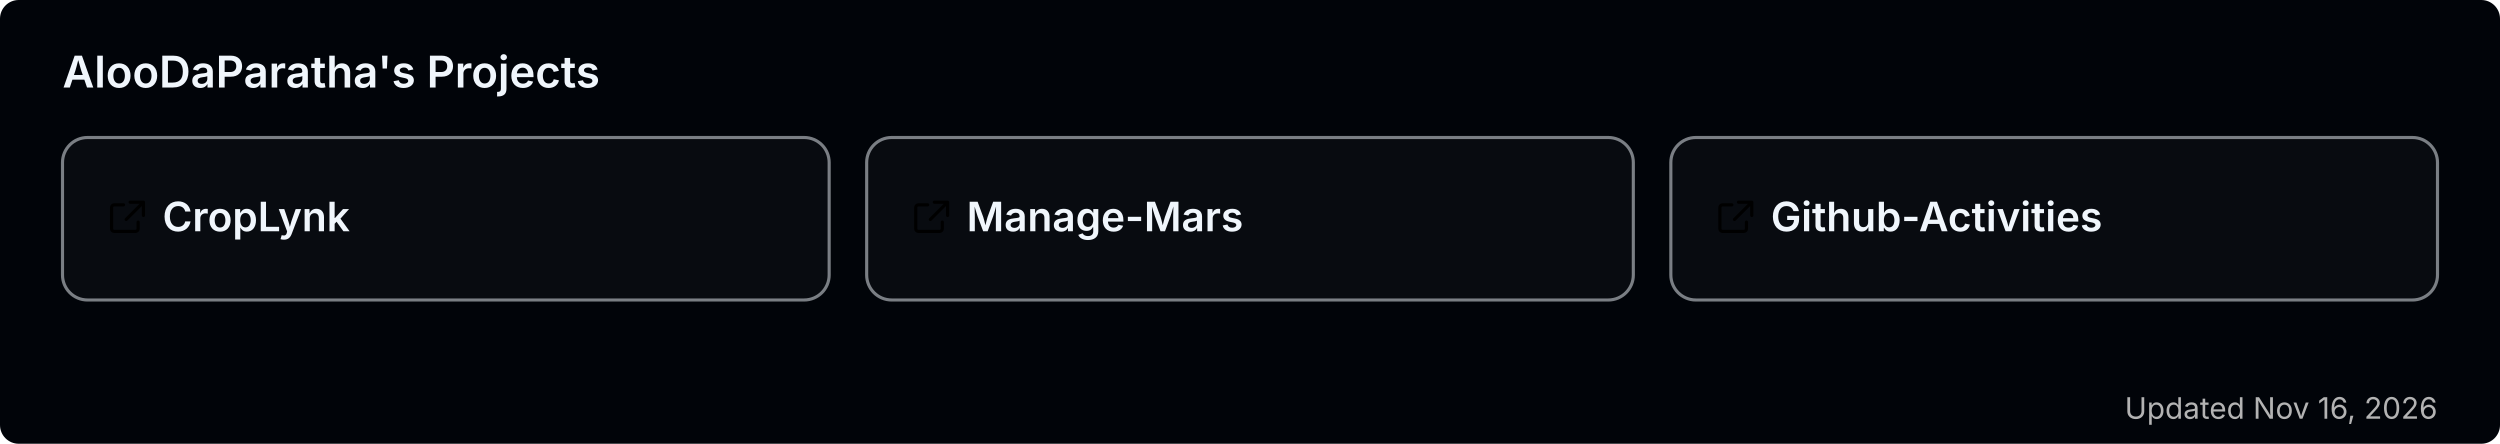
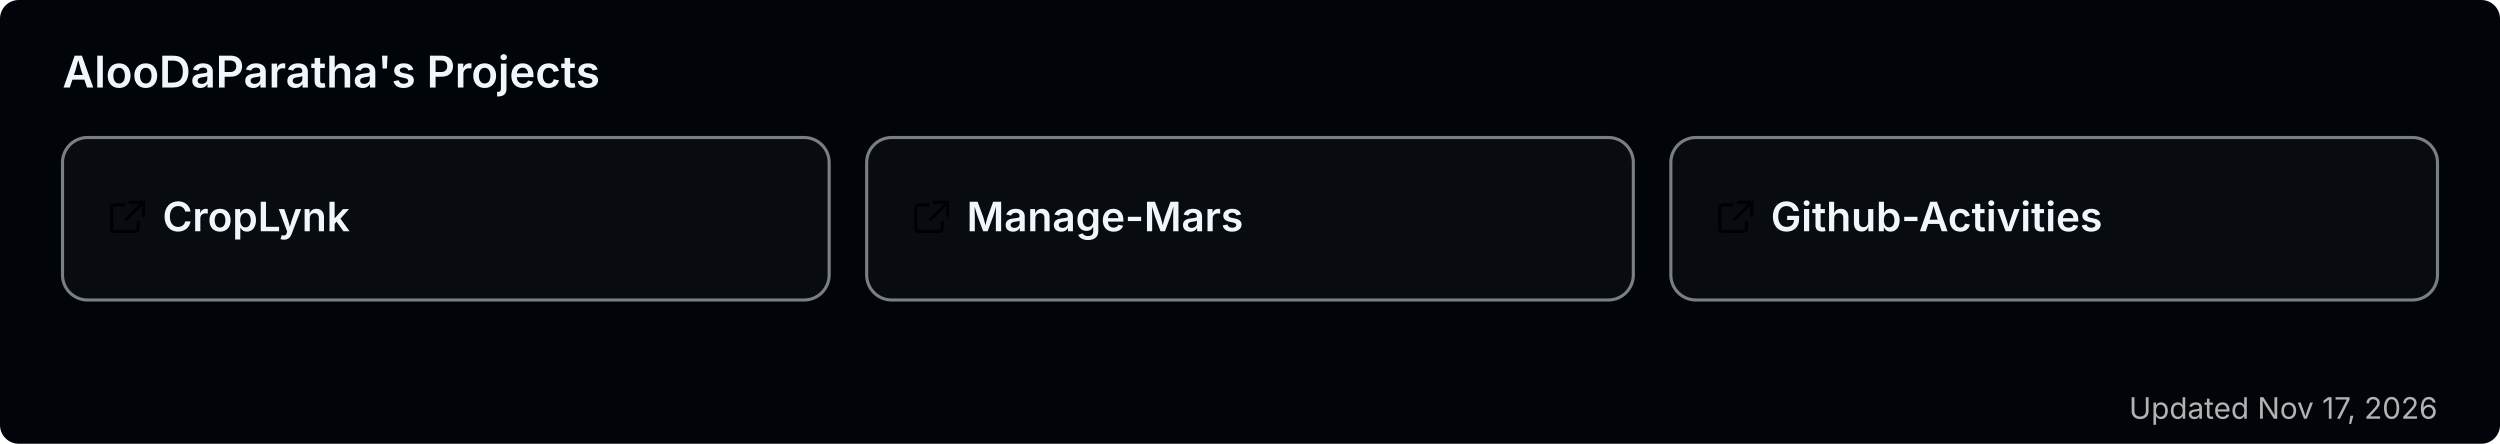
<svg xmlns="http://www.w3.org/2000/svg" width="800" height="142" viewBox="0 0 800 142" role="img" aria-label="AlooDaParatha's pinned GitHub projects">
  <rect width="800" height="142" rx="6" fill="#010409" />
  <text x="20" y="28" font-size="14" font-weight="600" fill="#f0f6fc" font-family="-apple-system,BlinkMacSystemFont,'Segoe UI',sans-serif">AlooDaParatha's Projects</text>
  <a href="https://github.com/AlooDaParatha/CropLynk" target="_blank">
    <g>
      <rect x="20" y="44" width="245.333" height="52" rx="8" fill="rgba(255,255,255,0.03)" stroke="rgba(240,246,252,0.5)" stroke-width="1" />
      <g fill="#f0f6fc" transform="translate(34,63) scale(0.85)">
        <path d="M6.5 3H3a1 1 0 0 0-1 1v8a1 1 0 0 0 1 1h8a1 1 0 0 0 1-1V9.5M9 2h5v5M13.5 2.5l-6 6" fill="none" stroke="currentColor" stroke-width="1.2" stroke-linecap="round" stroke-linejoin="round" />
      </g>
      <text x="52" y="74" font-size="13" font-weight="600" fill="#f0f6fc" font-family="-apple-system,BlinkMacSystemFont,'Segoe UI',sans-serif">CropLynk</text>
    </g>
  </a>
  <a href="https://github.com/AlooDaParatha/Manage-Mars" target="_blank">
    <g>
      <rect x="277.333" y="44" width="245.333" height="52" rx="8" fill="rgba(255,255,255,0.03)" stroke="rgba(240,246,252,0.5)" stroke-width="1" />
      <g fill="#f0f6fc" transform="translate(291.3333,63) scale(0.85)">
        <path d="M6.5 3H3a1 1 0 0 0-1 1v8a1 1 0 0 0 1 1h8a1 1 0 0 0 1-1V9.5M9 2h5v5M13.5 2.5l-6 6" fill="none" stroke="currentColor" stroke-width="1.2" stroke-linecap="round" stroke-linejoin="round" />
      </g>
      <text x="309.333" y="74" font-size="13" font-weight="600" fill="#f0f6fc" font-family="-apple-system,BlinkMacSystemFont,'Segoe UI',sans-serif">Manage-Mars</text>
    </g>
  </a>
  <a href="https://github.com/AlooDaParatha/Github-Activities" target="_blank">
    <g>
      <rect x="534.667" y="44" width="245.333" height="52" rx="8" fill="rgba(255,255,255,0.03)" stroke="rgba(240,246,252,0.5)" stroke-width="1" />
      <g fill="#f0f6fc" transform="translate(548.6667,63) scale(0.85)">
        <path d="M6.5 3H3a1 1 0 0 0-1 1v8a1 1 0 0 0 1 1h8a1 1 0 0 0 1-1V9.5M9 2h5v5M13.5 2.5l-6 6" fill="none" stroke="currentColor" stroke-width="1.2" stroke-linecap="round" stroke-linejoin="round" />
      </g>
      <text x="566.667" y="74" font-size="13" font-weight="600" fill="#f0f6fc" font-family="-apple-system,BlinkMacSystemFont,'Segoe UI',sans-serif">Github-Activities</text>
    </g>
  </a>
-   <text x="780" y="134" font-size="9.5" fill="#b3b3b3" text-anchor="end" font-family="-apple-system,BlinkMacSystemFont,'Segoe UI',sans-serif">Updated Nov 16, 2026</text>
+   <text x="780" y="134" font-size="9.5" fill="#b3b3b3" text-anchor="end" font-family="-apple-system,BlinkMacSystemFont,'Segoe UI',sans-serif">Updated Nov 17, 2026</text>
</svg>
